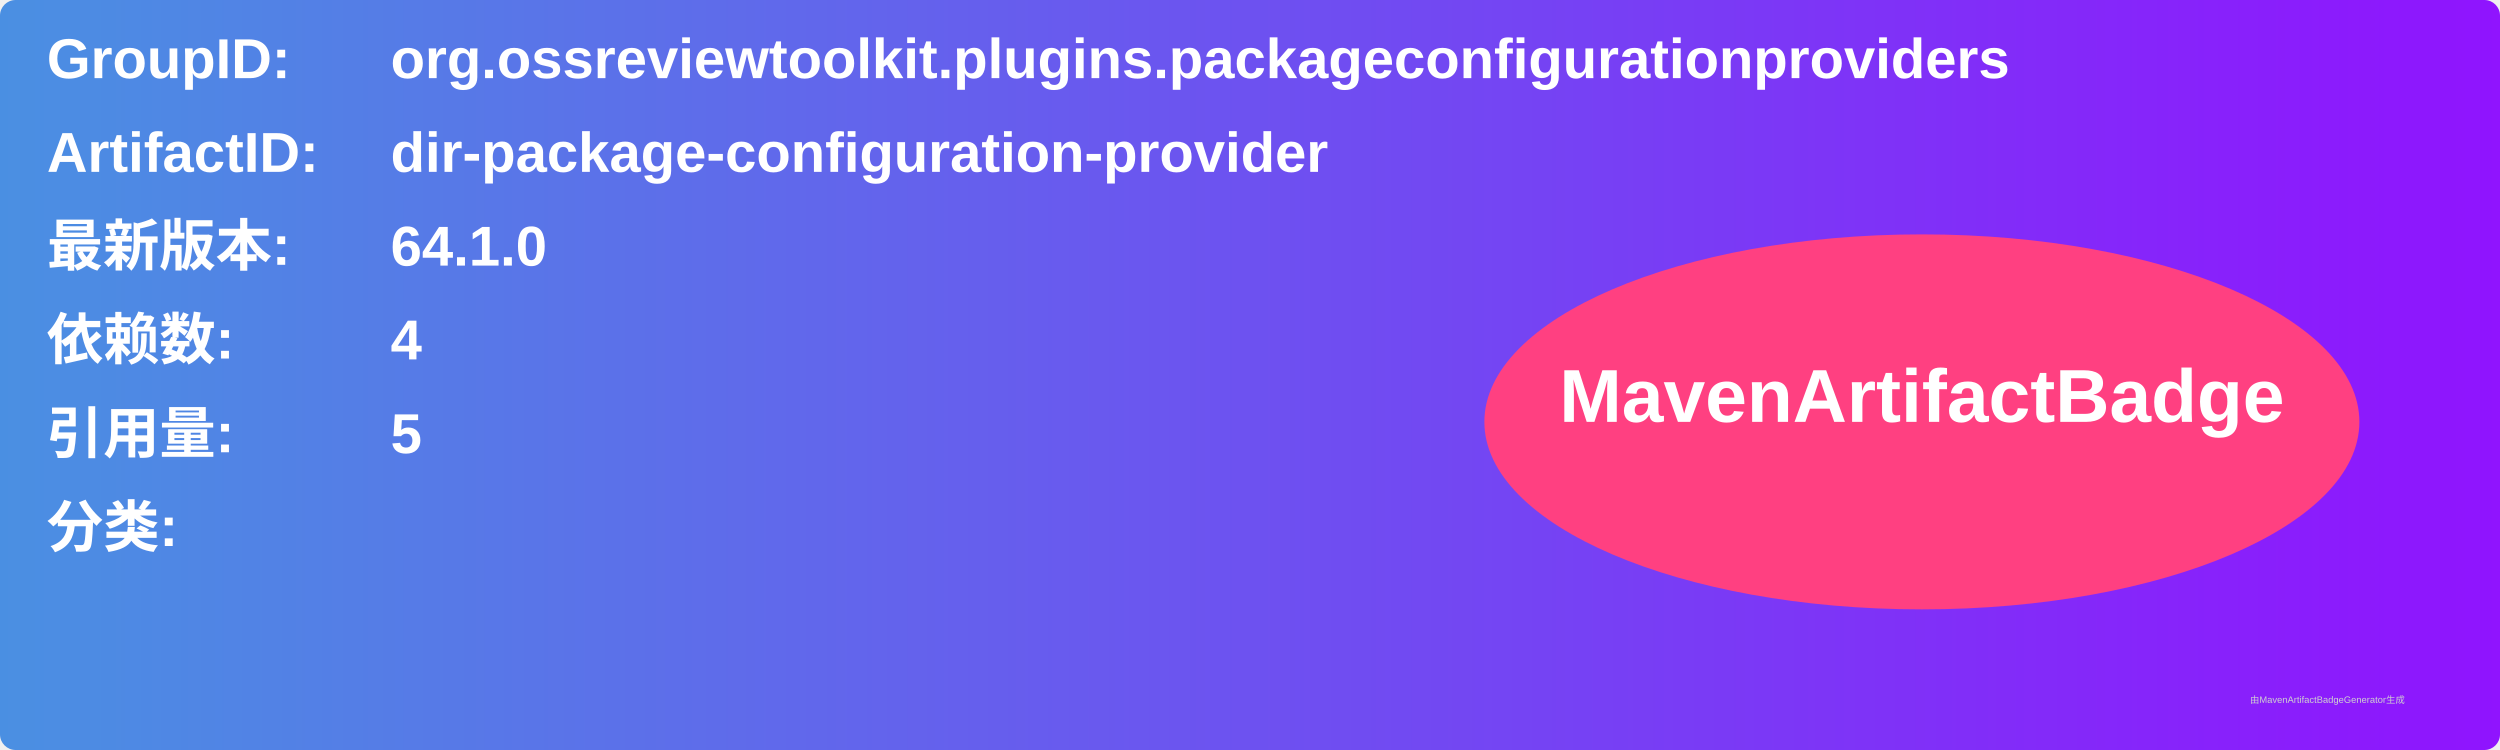
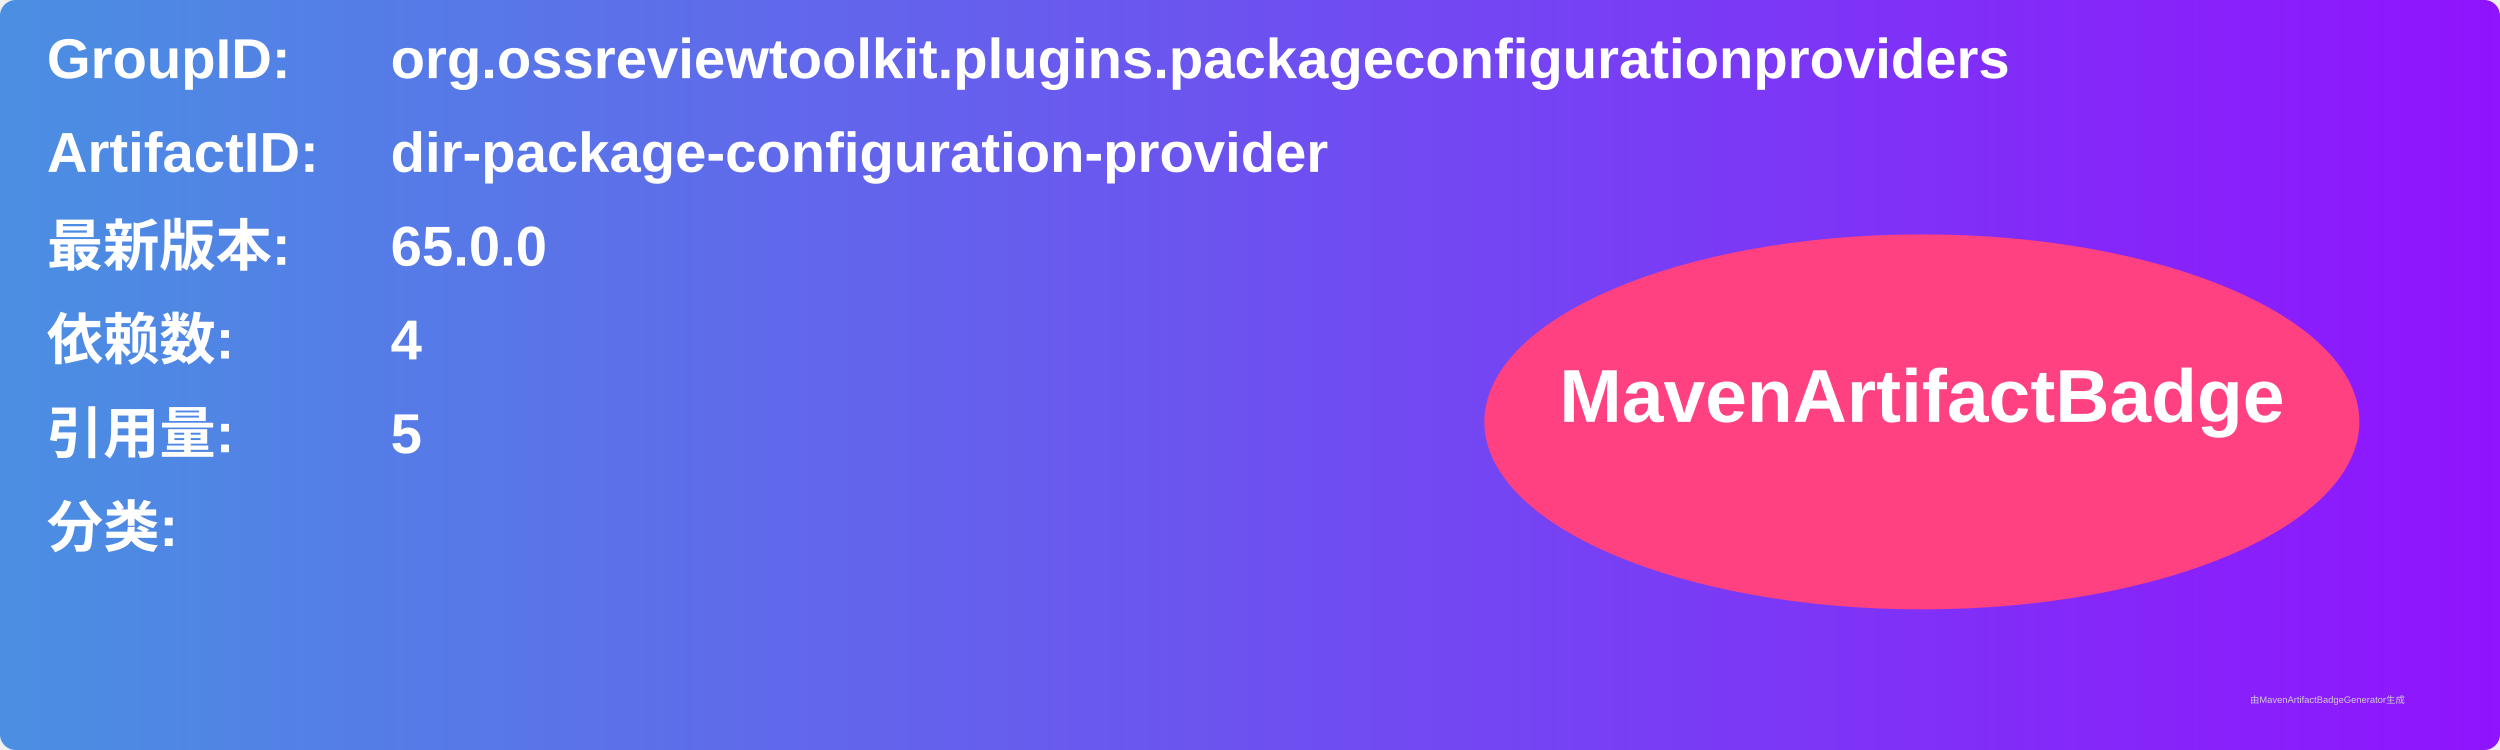
<svg xmlns="http://www.w3.org/2000/svg" width="800" height="240" viewBox="0 0 800 240">
  <linearGradient id="grad" x1="0%" y1="0%" x2="100%" y2="0%">
    <stop offset="0%" stop-color="#4a90e2" />
    <stop offset="100%" stop-color="#9013fe" />
  </linearGradient>
  <rect width="100%" height="100%" rx="5" ry="5" fill="url(#grad)" />
  <g transform="translate(15, 15)">
    <text x="0" y="10" font-family="Arial" font-size="18" fill="white" font-weight="bold" width="260">GroupID:</text>
    <text x="110" y="10" font-family="Arial" font-size="18" fill="white" font-weight="bold" width="460">org.ossreviewtoolkit.plugins.packageconfigurationproviders</text>
    <text x="0" y="40" font-family="Arial" font-size="18" fill="white" font-weight="bold" width="260">ArtifactID:</text>
    <text x="110" y="40" font-family="Arial" font-size="18" fill="white" font-weight="bold" width="460">dir-package-configuration-provider</text>
    <text x="0" y="70" font-family="Arial" font-size="18" fill="white" font-weight="bold">最新版本:</text>
    <text x="110" y="70" font-family="Arial" font-size="18" fill="white" font-weight="bold">
-       <tspan font-weight="bold">64.1.0</tspan>
+       <tspan font-weight="bold">65.0.0</tspan>
    </text>
    <text x="0" y="100" font-family="Arial" font-size="18" fill="white" font-weight="bold">依赖数: </text>
    <text x="110" y="100" font-family="Arial" font-size="18" fill="white">
      <tspan font-weight="bold">4</tspan>
    </text>
    <text x="0" y="130" font-family="Arial" font-size="18" fill="white" font-weight="bold">引用量: </text>
    <text x="110" y="130" font-family="Arial" font-size="18" fill="white">
      <tspan font-weight="bold">5</tspan>
    </text>
    <text x="0" y="160" font-family="Arial" font-size="18" fill="white" font-weight="bold">分类:</text>
    <text x="10" y="190" font-family="Arial" font-size="10" fill="white">
      <tspan font-weight="bold" />
    </text>
    <ellipse cx="600" cy="120" rx="140" ry="60" fill="#ff4081" />
    <text x="600" y="120" text-anchor="middle" font-family="Arial" font-size="24" fill="white" font-weight="bold">MavenArtifactBadge</text>
  </g>
  <text x="720" y="225" font-family="Arial" font-size="3" fill="#d0d0d0">由MavenArtifactBadgeGenerator生成</text>
</svg>
